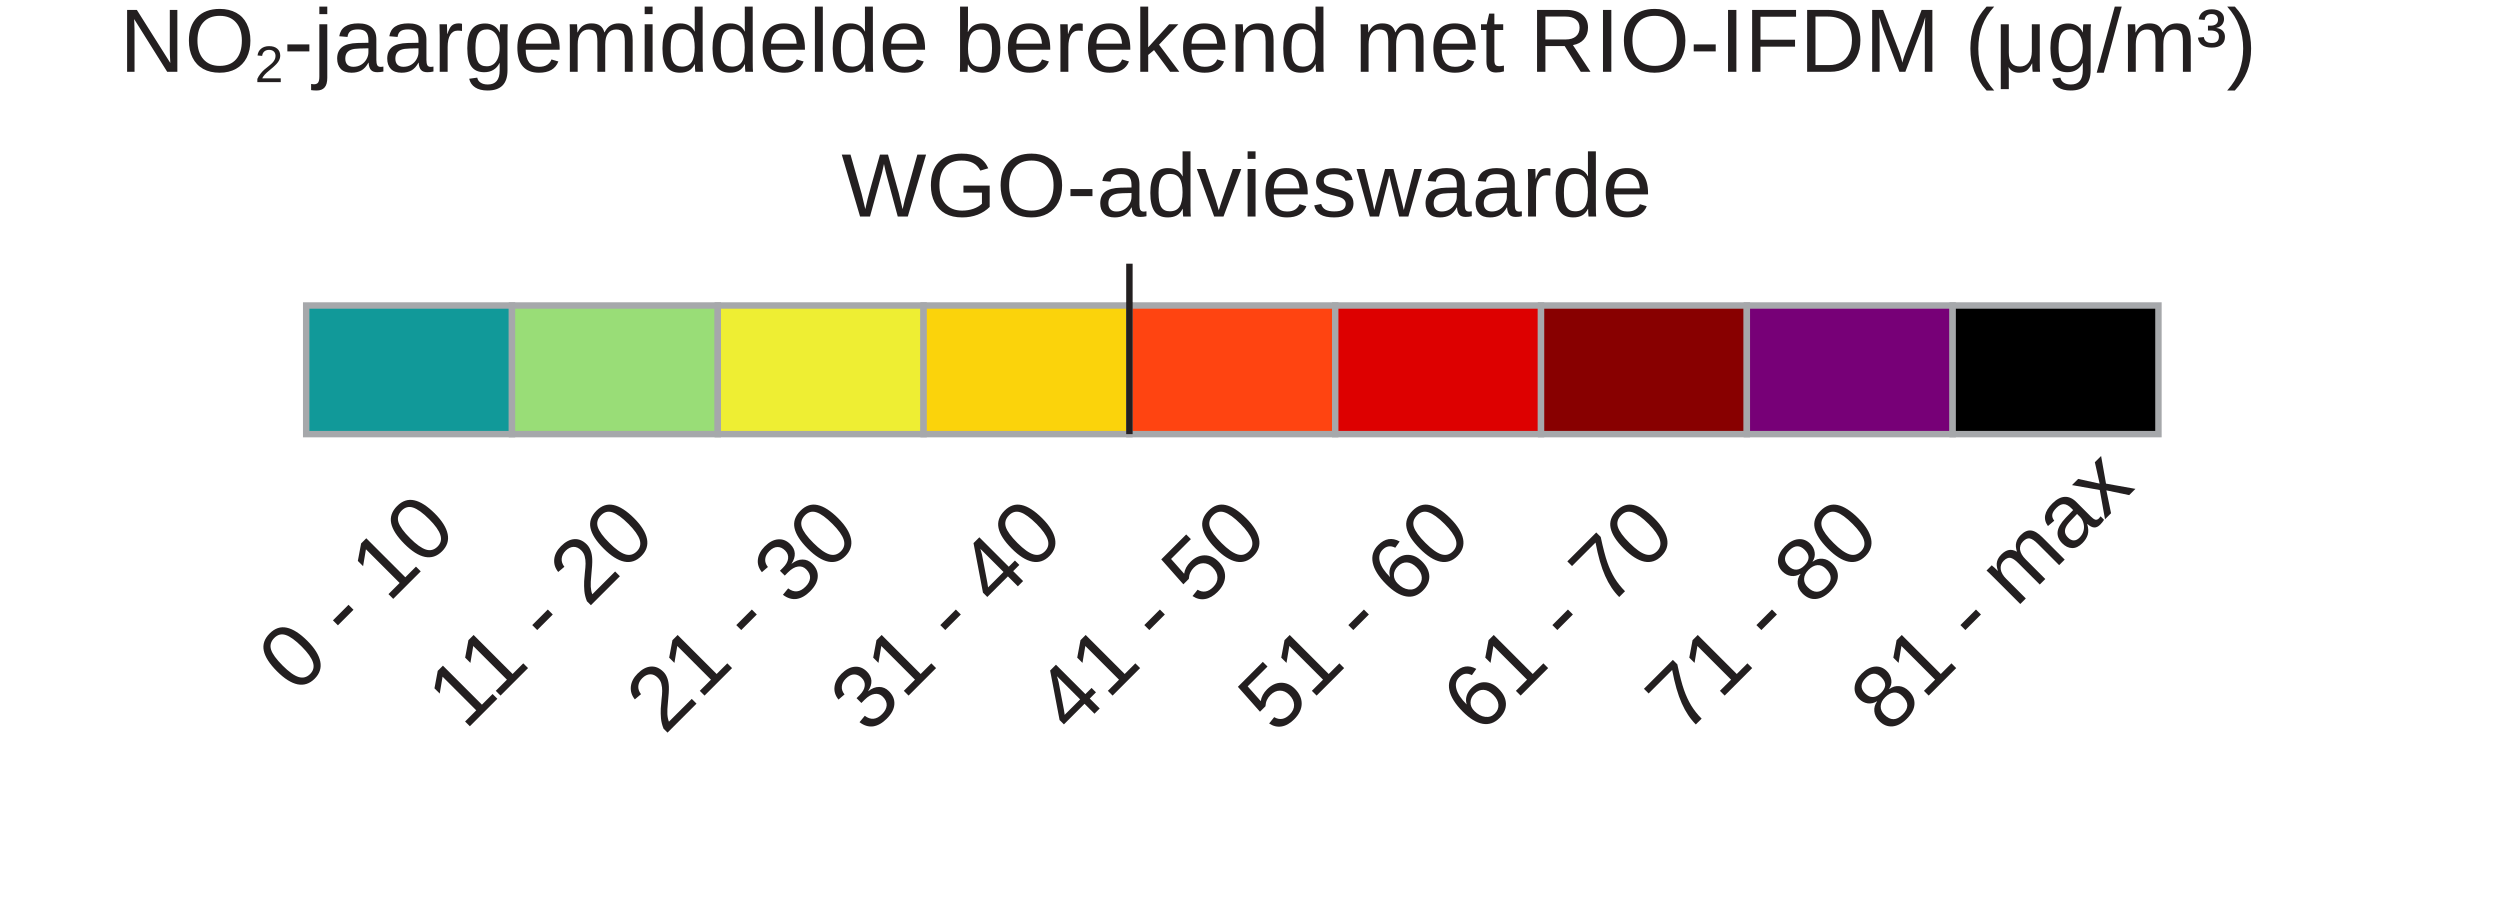
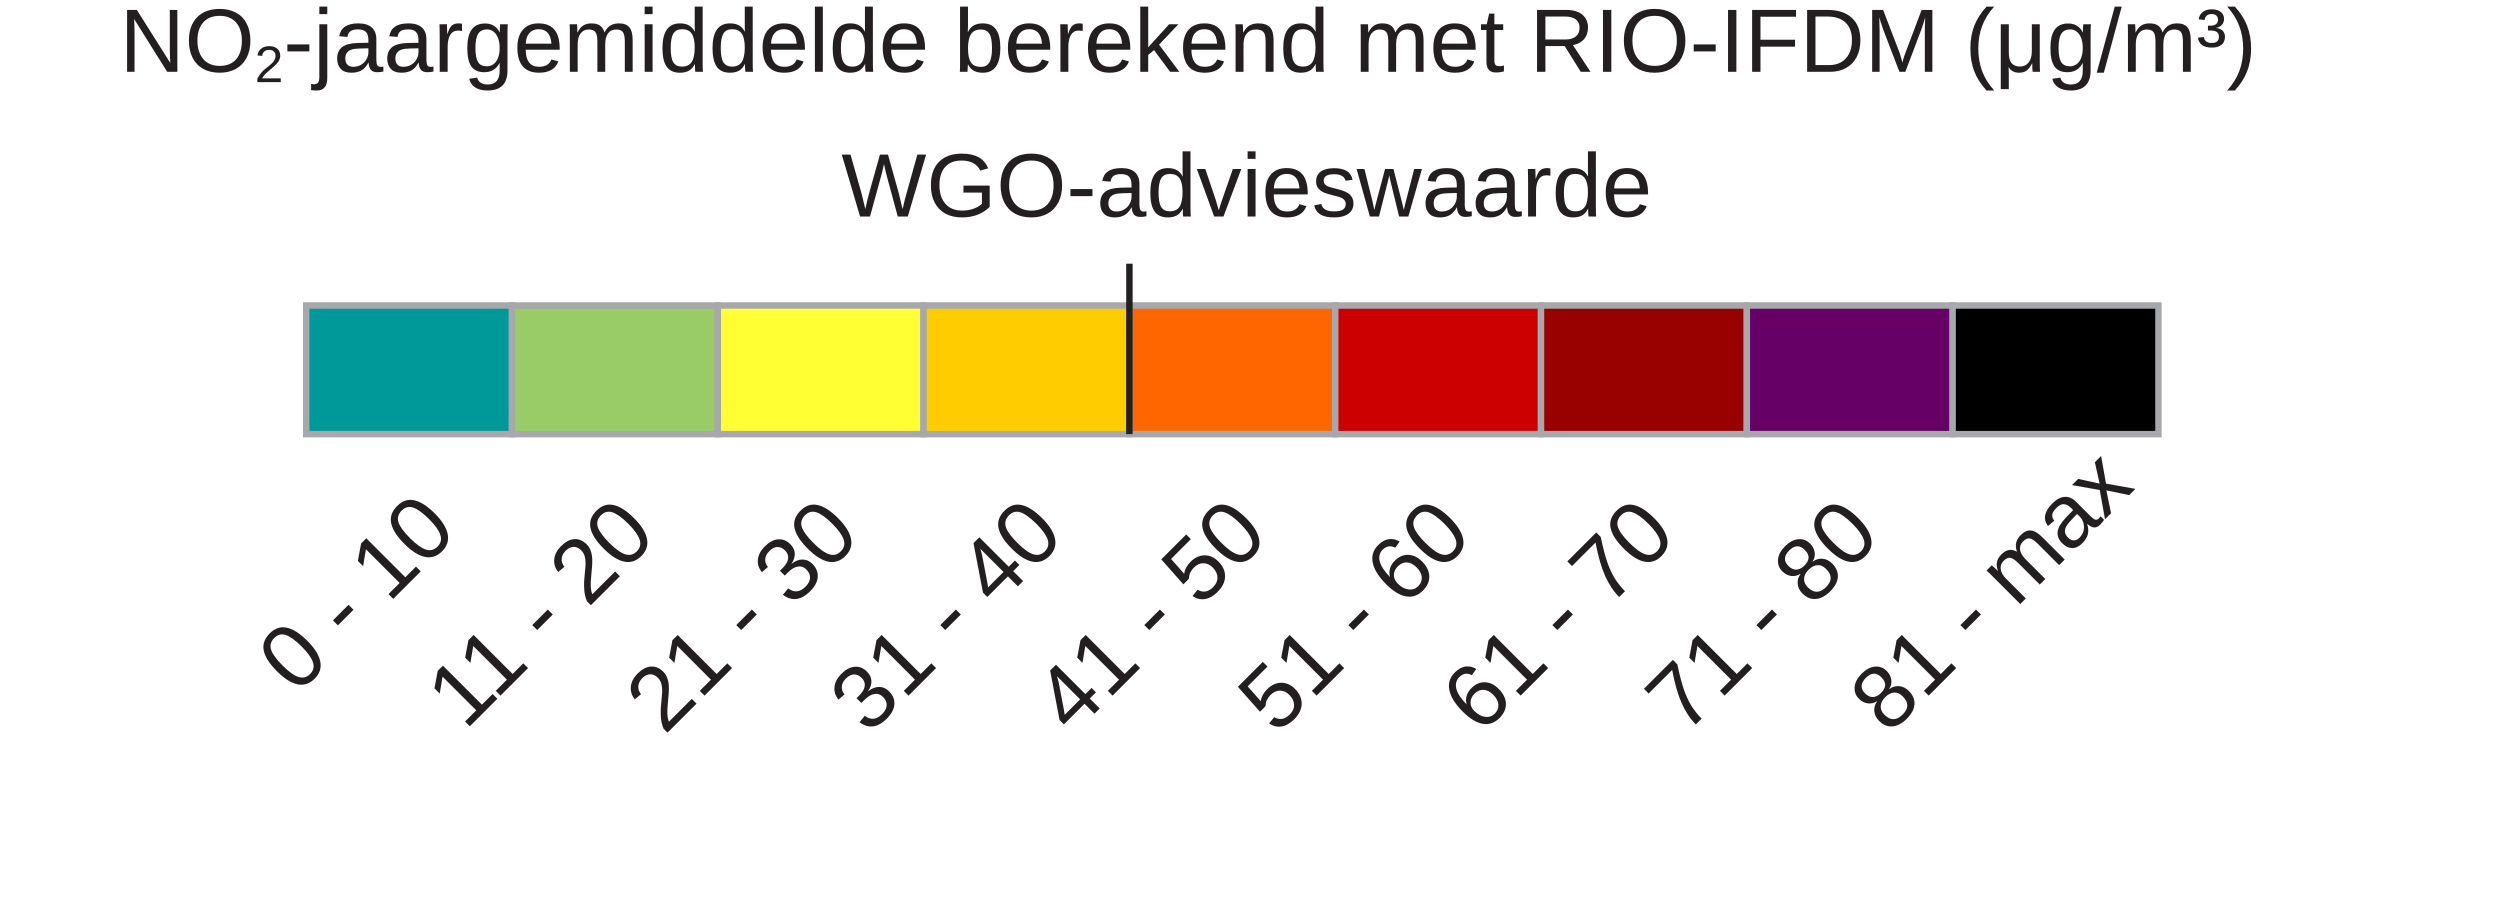
<svg xmlns="http://www.w3.org/2000/svg" version="1.1" id="Layer_1" x="0px" y="0px" width="366.5px" height="132px" viewBox="0 0 366.5 140" enable-background="new 0 0 366.5 132" xml:space="preserve">
-   <rect x="36.5" y="47.5" fill="#119999" stroke="#A6A8AB" stroke-miterlimit="10" width="32" height="20" />
-   <rect x="68.5" y="47.5" fill="#99DD77" stroke="#A6A8AB" stroke-miterlimit="10" width="32" height="20" />
-   <rect x="100.5" y="47.5" fill="#EEEE33" stroke="#A6A8AB" stroke-miterlimit="10" width="32" height="20" />
-   <rect x="132.5" y="47.5" fill="#FBD30B" stroke="#A6A8AB" stroke-miterlimit="10" width="32" height="20" />
-   <rect x="164.5" y="47.5" fill="#FF4411" stroke="#A6A8AB" stroke-miterlimit="10" width="32" height="20" />
-   <rect x="196.5" y="47.5" fill="#DD0000" stroke="#A6A8AB" stroke-miterlimit="10" width="32" height="20" />
-   <rect x="228.5" y="47.5" fill="#880000" stroke="#A6A8AB" stroke-miterlimit="10" width="32" height="20" />
-   <rect x="260.5" y="47.5" fill="#770077" stroke="#A6A8AB" stroke-miterlimit="10" width="32" height="20" />
+   <rect x="36.5" y="47.5" fill="#009999" stroke="#A6A8AB" stroke-miterlimit="10" width="32" height="20" />
+   <rect x="68.5" y="47.5" fill="#99CC66" stroke="#A6A8AB" stroke-miterlimit="10" width="32" height="20" />
+   <rect x="100.5" y="47.5" fill="#FFFF33" stroke="#A6A8AB" stroke-miterlimit="10" width="32" height="20" />
+   <rect x="132.5" y="47.5" fill="#FFCC00" stroke="#A6A8AB" stroke-miterlimit="10" width="32" height="20" />
+   <rect x="164.5" y="47.5" fill="#FF6600" stroke="#A6A8AB" stroke-miterlimit="10" width="32" height="20" />
+   <rect x="196.5" y="47.5" fill="#CC0000" stroke="#A6A8AB" stroke-miterlimit="10" width="32" height="20" />
+   <rect x="228.5" y="47.5" fill="#990000" stroke="#A6A8AB" stroke-miterlimit="10" width="32" height="20" />
+   <rect x="260.5" y="47.5" fill="#660066" stroke="#A6A8AB" stroke-miterlimit="10" width="32" height="20" />
  <rect x="292.5" y="47.5" fill="#000000" stroke="#A6A8AB" stroke-miterlimit="10" width="32" height="20" />
  <text transform="matrix(1 0 0 1 7.5 11.1665)" fill="#231F20" font-family="Arial" font-size="14">NO<tspan baseline-shift="sub" font-size="8px">2</tspan>-jaargemiddelde berekend met RIO-IFDM (μg/m³)</text>
  <text transform="matrix(1 0 0 1 119.7148 33.6665)" fill="#231F20" font-family="Arial" font-size="14">WGO-advieswaarde</text>
  <line fill="none" stroke="#231F20" stroke-miterlimit="10" x1="164.5" y1="41" x2="164.5" y2="67.5" />
  <text transform="matrix(0.7071 -0.7071 0.7071 0.7071 34.9805 108.1699)" fill="#231F20" font-family="Arial" font-size="14">0 - 10</text>
  <text transform="matrix(0.7071 -0.7071 0.7071 0.7071 61.1973 113.6758)" fill="#231F20" font-family="Arial" font-size="14">11 - 20</text>
  <text transform="matrix(0.7071 -0.7071 0.7071 0.7071 92.1855 114.4102)" fill="#231F20" font-family="Arial" font-size="14">21 - 30</text>
  <text transform="matrix(0.7071 -0.7071 0.7071 0.7071 123.9082 114.4102)" fill="#231F20" font-family="Arial" font-size="14">31 - 40</text>
  <text transform="matrix(0.7071 -0.7071 0.7071 0.7071 155.6309 114.4102)" fill="#231F20" font-family="Arial" font-size="14">41 - 50</text>
  <text transform="matrix(0.7071 -0.7071 0.7071 0.7071 187.3535 114.4102)" fill="#231F20" font-family="Arial" font-size="14">51 - 60</text>
  <text transform="matrix(0.7071 -0.7071 0.7071 0.7071 219.0762 114.4102)" fill="#231F20" font-family="Arial" font-size="14">61 - 70</text>
  <text transform="matrix(0.7071 -0.7071 0.7071 0.7071 250.7988 114.4102)" fill="#231F20" font-family="Arial" font-size="14">71 - 80</text>
  <text transform="matrix(0.7071 -0.7071 0.7071 0.7071 282.5215 114.4102)" fill="#231F20" font-family="Arial" font-size="14">81 - max</text>
</svg>
